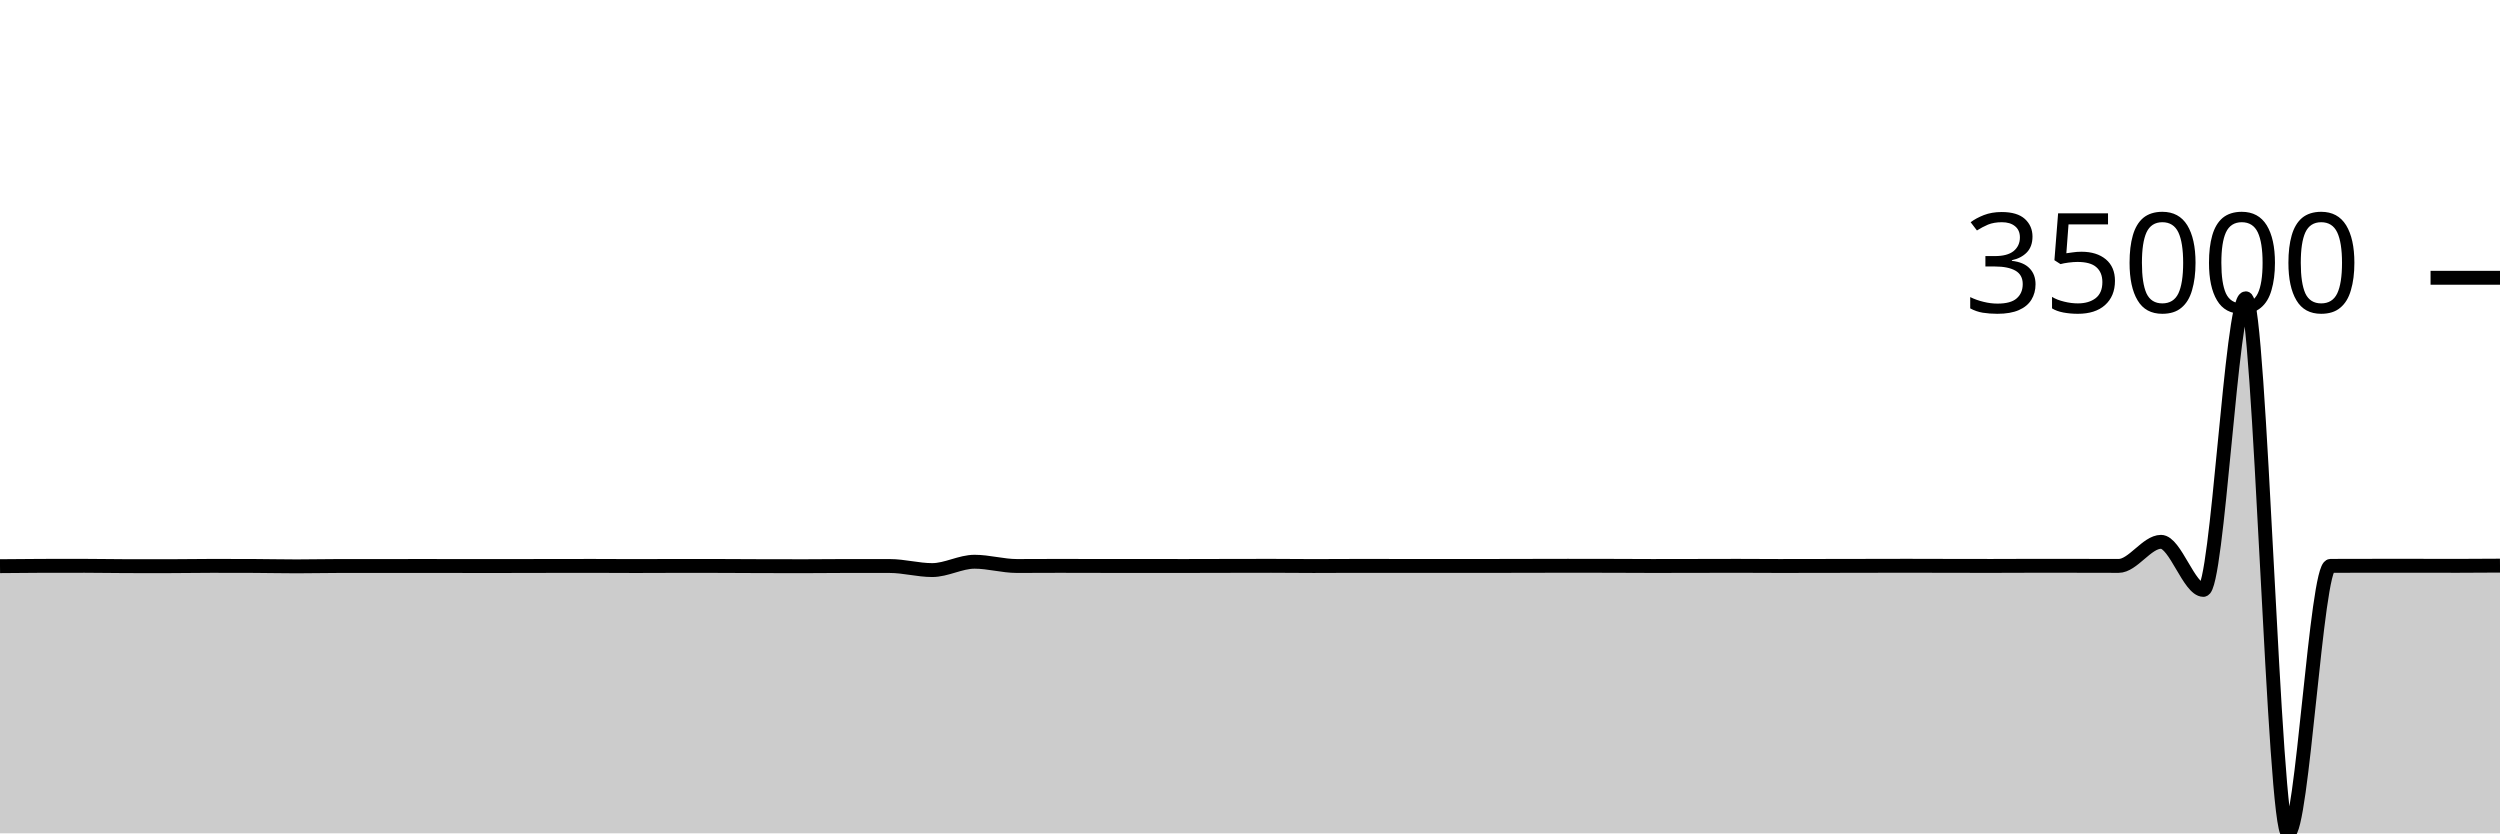
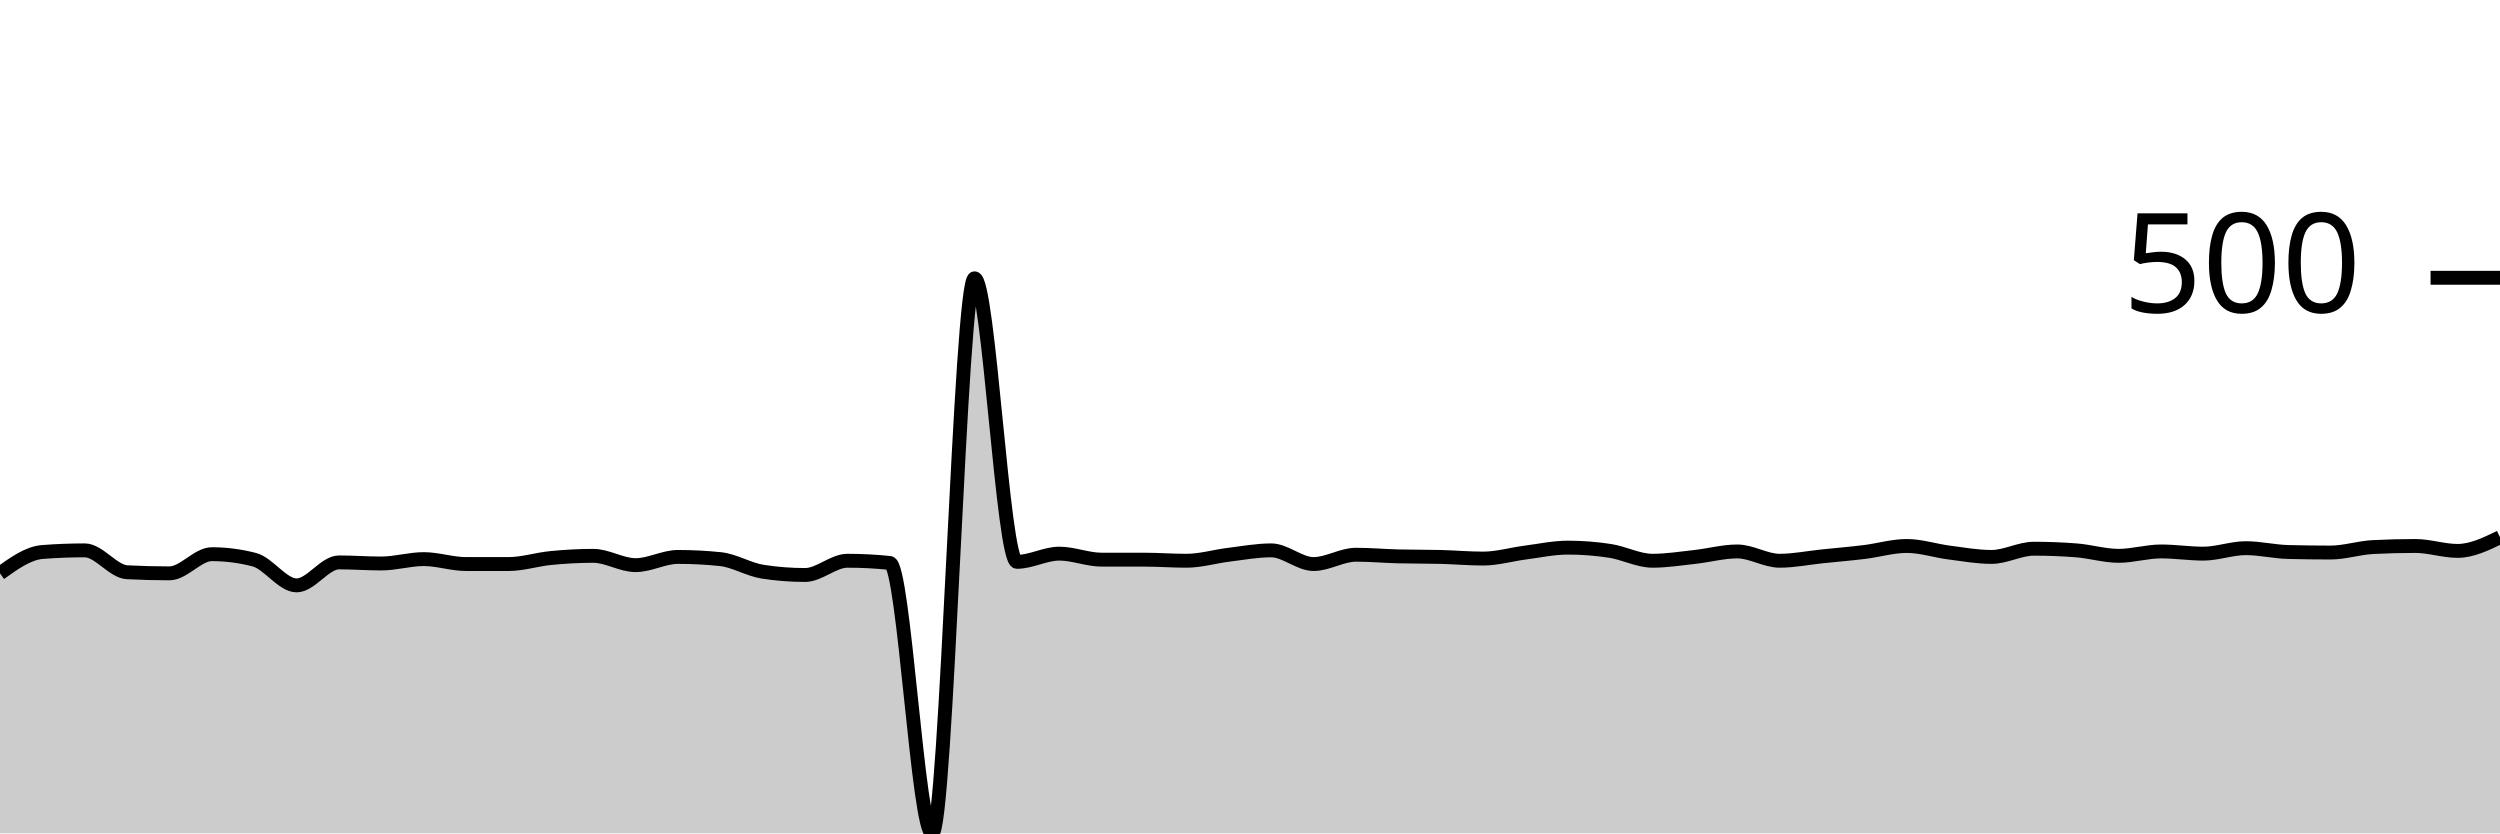
<svg xmlns="http://www.w3.org/2000/svg" viewBox="0 0 180 60">
  <g transform="translate(0,20)">
-     <path class="area" fill="rgba(0, 0, 0, 0.2)" d="M0,20.764C1.017,20.753,2.034,20.742,3.051,20.741C4.068,20.74,5.085,20.739,6.102,20.739C7.119,20.739,8.136,20.762,9.153,20.763C10.169,20.764,11.186,20.764,12.203,20.764C13.22,20.764,14.237,20.743,15.254,20.743C16.271,20.743,17.288,20.745,18.305,20.749C19.322,20.753,20.339,20.777,21.356,20.777C22.373,20.777,23.39,20.752,24.407,20.752C25.424,20.752,26.441,20.753,27.458,20.753C28.475,20.753,29.492,20.749,30.508,20.749C31.525,20.749,32.542,20.754,33.559,20.754C34.576,20.754,35.593,20.754,36.61,20.754C37.627,20.754,38.644,20.749,39.661,20.748C40.678,20.746,41.695,20.745,42.712,20.745C43.729,20.745,44.746,20.755,45.763,20.755C46.78,20.755,47.797,20.746,48.814,20.746C49.831,20.746,50.847,20.747,51.864,20.749C52.881,20.75,53.898,20.76,54.915,20.762C55.932,20.765,56.949,20.766,57.966,20.766C58.983,20.766,60,20.751,61.017,20.751C62.034,20.751,63.051,20.751,64.068,20.753C65.085,20.754,66.102,21.046,67.119,21.046C68.136,21.046,69.153,20.445,70.169,20.445C71.186,20.445,72.203,20.752,73.22,20.752C74.237,20.752,75.254,20.743,76.271,20.743C77.288,20.743,78.305,20.749,79.322,20.749C80.339,20.749,81.356,20.749,82.373,20.749C83.39,20.749,84.407,20.751,85.424,20.751C86.441,20.751,87.458,20.746,88.475,20.744C89.492,20.742,90.508,20.739,91.525,20.739C92.542,20.739,93.559,20.754,94.576,20.754C95.593,20.754,96.61,20.744,97.627,20.744C98.644,20.744,99.661,20.745,100.678,20.746C101.695,20.746,102.712,20.746,103.729,20.746C104.746,20.747,105.763,20.748,106.78,20.748C107.797,20.748,108.814,20.744,109.831,20.742C110.847,20.74,111.864,20.736,112.881,20.736C113.898,20.736,114.915,20.737,115.932,20.74C116.949,20.742,117.966,20.751,118.983,20.751C120,20.751,121.017,20.748,122.034,20.746C123.051,20.745,124.068,20.74,125.085,20.74C126.102,20.74,127.119,20.751,128.136,20.751C129.153,20.751,130.169,20.747,131.186,20.746C132.203,20.744,133.22,20.743,134.237,20.741C135.254,20.739,136.271,20.735,137.288,20.735C138.305,20.735,139.322,20.74,140.339,20.742C141.356,20.744,142.373,20.746,143.39,20.746C144.407,20.746,145.424,20.737,146.441,20.737C147.458,20.737,148.475,20.738,149.492,20.739C150.508,20.74,151.525,20.745,152.542,20.745C153.559,20.745,154.576,19.011,155.593,19.011C156.61,19.011,157.627,22.473,158.644,22.473C159.661,22.473,160.678,1.478,161.695,1.478C162.712,1.478,163.729,40,164.746,40C165.763,40,166.78,20.746,167.797,20.742C168.814,20.738,169.831,20.736,170.847,20.736C171.864,20.735,172.881,20.735,173.898,20.735C174.915,20.735,175.932,20.74,176.949,20.74C177.966,20.74,178.983,20.732,180,20.725L180,40C178.983,40,177.966,40,176.949,40C175.932,40,174.915,40,173.898,40C172.881,40,171.864,40,170.847,40C169.831,40,168.814,40,167.797,40C166.78,40,165.763,40,164.746,40C163.729,40,162.712,40,161.695,40C160.678,40,159.661,40,158.644,40C157.627,40,156.61,40,155.593,40C154.576,40,153.559,40,152.542,40C151.525,40,150.508,40,149.492,40C148.475,40,147.458,40,146.441,40C145.424,40,144.407,40,143.39,40C142.373,40,141.356,40,140.339,40C139.322,40,138.305,40,137.288,40C136.271,40,135.254,40,134.237,40C133.22,40,132.203,40,131.186,40C130.169,40,129.153,40,128.136,40C127.119,40,126.102,40,125.085,40C124.068,40,123.051,40,122.034,40C121.017,40,120,40,118.983,40C117.966,40,116.949,40,115.932,40C114.915,40,113.898,40,112.881,40C111.864,40,110.847,40,109.831,40C108.814,40,107.797,40,106.78,40C105.763,40,104.746,40,103.729,40C102.712,40,101.695,40,100.678,40C99.661,40,98.644,40,97.627,40C96.61,40,95.593,40,94.576,40C93.559,40,92.542,40,91.525,40C90.508,40,89.492,40,88.475,40C87.458,40,86.441,40,85.424,40C84.407,40,83.39,40,82.373,40C81.356,40,80.339,40,79.322,40C78.305,40,77.288,40,76.271,40C75.254,40,74.237,40,73.22,40C72.203,40,71.186,40,70.169,40C69.153,40,68.136,40,67.119,40C66.102,40,65.085,40,64.068,40C63.051,40,62.034,40,61.017,40C60,40,58.983,40,57.966,40C56.949,40,55.932,40,54.915,40C53.898,40,52.881,40,51.864,40C50.847,40,49.831,40,48.814,40C47.797,40,46.78,40,45.763,40C44.746,40,43.729,40,42.712,40C41.695,40,40.678,40,39.661,40C38.644,40,37.627,40,36.61,40C35.593,40,34.576,40,33.559,40C32.542,40,31.525,40,30.508,40C29.492,40,28.475,40,27.458,40C26.441,40,25.424,40,24.407,40C23.39,40,22.373,40,21.356,40C20.339,40,19.322,40,18.305,40C17.288,40,16.271,40,15.254,40C14.237,40,13.22,40,12.203,40C11.186,40,10.169,40,9.153,40C8.136,40,7.119,40,6.102,40C5.085,40,4.068,40,3.051,40C2.034,40,1.017,40,0,40Z" />
-     <path class="line" stroke="black" fill="none" d="M0,20.764C1.017,20.753,2.034,20.742,3.051,20.741C4.068,20.74,5.085,20.739,6.102,20.739C7.119,20.739,8.136,20.762,9.153,20.763C10.169,20.764,11.186,20.764,12.203,20.764C13.22,20.764,14.237,20.743,15.254,20.743C16.271,20.743,17.288,20.745,18.305,20.749C19.322,20.753,20.339,20.777,21.356,20.777C22.373,20.777,23.39,20.752,24.407,20.752C25.424,20.752,26.441,20.753,27.458,20.753C28.475,20.753,29.492,20.749,30.508,20.749C31.525,20.749,32.542,20.754,33.559,20.754C34.576,20.754,35.593,20.754,36.61,20.754C37.627,20.754,38.644,20.749,39.661,20.748C40.678,20.746,41.695,20.745,42.712,20.745C43.729,20.745,44.746,20.755,45.763,20.755C46.78,20.755,47.797,20.746,48.814,20.746C49.831,20.746,50.847,20.747,51.864,20.749C52.881,20.75,53.898,20.76,54.915,20.762C55.932,20.765,56.949,20.766,57.966,20.766C58.983,20.766,60,20.751,61.017,20.751C62.034,20.751,63.051,20.751,64.068,20.753C65.085,20.754,66.102,21.046,67.119,21.046C68.136,21.046,69.153,20.445,70.169,20.445C71.186,20.445,72.203,20.752,73.22,20.752C74.237,20.752,75.254,20.743,76.271,20.743C77.288,20.743,78.305,20.749,79.322,20.749C80.339,20.749,81.356,20.749,82.373,20.749C83.39,20.749,84.407,20.751,85.424,20.751C86.441,20.751,87.458,20.746,88.475,20.744C89.492,20.742,90.508,20.739,91.525,20.739C92.542,20.739,93.559,20.754,94.576,20.754C95.593,20.754,96.61,20.744,97.627,20.744C98.644,20.744,99.661,20.745,100.678,20.746C101.695,20.746,102.712,20.746,103.729,20.746C104.746,20.747,105.763,20.748,106.78,20.748C107.797,20.748,108.814,20.744,109.831,20.742C110.847,20.74,111.864,20.736,112.881,20.736C113.898,20.736,114.915,20.737,115.932,20.74C116.949,20.742,117.966,20.751,118.983,20.751C120,20.751,121.017,20.748,122.034,20.746C123.051,20.745,124.068,20.74,125.085,20.74C126.102,20.74,127.119,20.751,128.136,20.751C129.153,20.751,130.169,20.747,131.186,20.746C132.203,20.744,133.22,20.743,134.237,20.741C135.254,20.739,136.271,20.735,137.288,20.735C138.305,20.735,139.322,20.74,140.339,20.742C141.356,20.744,142.373,20.746,143.39,20.746C144.407,20.746,145.424,20.737,146.441,20.737C147.458,20.737,148.475,20.738,149.492,20.739C150.508,20.74,151.525,20.745,152.542,20.745C153.559,20.745,154.576,19.011,155.593,19.011C156.61,19.011,157.627,22.473,158.644,22.473C159.661,22.473,160.678,1.478,161.695,1.478C162.712,1.478,163.729,40,164.746,40C165.763,40,166.78,20.746,167.797,20.742C168.814,20.738,169.831,20.736,170.847,20.736C171.864,20.735,172.881,20.735,173.898,20.735C174.915,20.735,175.932,20.74,176.949,20.74C177.966,20.74,178.983,20.732,180,20.725" />
+     <path class="area" fill="rgba(0, 0, 0, 0.2)" d="M0,21.281C1.017,20.552,2.034,19.823,3.051,19.744C4.068,19.665,5.085,19.626,6.102,19.626C7.119,19.626,8.136,21.149,9.153,21.202C10.169,21.255,11.186,21.281,12.203,21.281C13.22,21.281,14.237,19.901,15.254,19.901C16.271,19.901,17.288,20.033,18.305,20.296C19.322,20.558,20.339,22.148,21.356,22.148C22.373,22.148,23.39,20.493,24.407,20.493C25.424,20.493,26.441,20.571,27.458,20.571C28.475,20.571,29.492,20.256,30.508,20.256C31.525,20.256,32.542,20.611,33.559,20.611C34.576,20.611,35.593,20.611,36.61,20.611C37.627,20.611,38.644,20.276,39.661,20.177C40.678,20.079,41.695,20.02,42.712,20.02C43.729,20.02,44.746,20.69,45.763,20.69C46.78,20.69,47.797,20.099,48.814,20.099C49.831,20.099,50.847,20.151,51.864,20.256C52.881,20.361,53.898,21.005,54.915,21.163C55.932,21.32,56.949,21.399,57.966,21.399C58.983,21.399,60,20.374,61.017,20.374C62.034,20.374,63.051,20.427,64.068,20.532C65.085,20.637,66.102,40,67.119,40C68.136,40,69.153,0.039,70.169,0.039C71.186,0.039,72.203,20.453,73.22,20.453C74.237,20.453,75.254,19.862,76.271,19.862C77.288,19.862,78.305,20.296,79.322,20.296C80.339,20.296,81.356,20.296,82.373,20.296C83.39,20.296,84.407,20.374,85.424,20.374C86.441,20.374,87.458,20.066,88.475,19.941C89.492,19.816,90.508,19.626,91.525,19.626C92.542,19.626,93.559,20.611,94.576,20.611C95.593,20.611,96.61,19.941,97.627,19.941C98.644,19.941,99.661,20.033,100.678,20.059C101.695,20.085,102.712,20.072,103.729,20.099C104.746,20.125,105.763,20.217,106.78,20.217C107.797,20.217,108.814,19.915,109.831,19.783C110.847,19.652,111.864,19.429,112.881,19.429C113.898,19.429,114.915,19.507,115.932,19.665C116.949,19.823,117.966,20.374,118.983,20.374C120,20.374,121.017,20.21,122.034,20.099C123.051,19.987,124.068,19.704,125.085,19.704C126.102,19.704,127.119,20.374,128.136,20.374C129.153,20.374,130.169,20.164,131.186,20.059C132.203,19.954,133.22,19.869,134.237,19.744C135.254,19.619,136.271,19.31,137.288,19.31C138.305,19.31,139.322,19.652,140.339,19.783C141.356,19.915,142.373,20.099,143.39,20.099C144.407,20.099,145.424,19.507,146.441,19.507C147.458,19.507,148.475,19.547,149.492,19.626C150.508,19.704,151.525,20.02,152.542,20.02C153.559,20.02,154.576,19.704,155.593,19.704C156.61,19.704,157.627,19.862,158.644,19.862C159.661,19.862,160.678,19.468,161.695,19.468C162.712,19.468,163.729,19.718,164.746,19.744C165.763,19.77,166.78,19.783,167.797,19.783C168.814,19.783,169.831,19.442,170.847,19.389C171.864,19.337,172.881,19.31,173.898,19.31C174.915,19.31,175.932,19.665,176.949,19.665C177.966,19.665,178.983,19.172,180,18.68L180,40C178.983,40,177.966,40,176.949,40C175.932,40,174.915,40,173.898,40C172.881,40,171.864,40,170.847,40C169.831,40,168.814,40,167.797,40C166.78,40,165.763,40,164.746,40C163.729,40,162.712,40,161.695,40C160.678,40,159.661,40,158.644,40C157.627,40,156.61,40,155.593,40C154.576,40,153.559,40,152.542,40C151.525,40,150.508,40,149.492,40C148.475,40,147.458,40,146.441,40C145.424,40,144.407,40,143.39,40C142.373,40,141.356,40,140.339,40C139.322,40,138.305,40,137.288,40C136.271,40,135.254,40,134.237,40C133.22,40,132.203,40,131.186,40C130.169,40,129.153,40,128.136,40C127.119,40,126.102,40,125.085,40C124.068,40,123.051,40,122.034,40C121.017,40,120,40,118.983,40C117.966,40,116.949,40,115.932,40C114.915,40,113.898,40,112.881,40C111.864,40,110.847,40,109.831,40C108.814,40,107.797,40,106.78,40C105.763,40,104.746,40,103.729,40C102.712,40,101.695,40,100.678,40C99.661,40,98.644,40,97.627,40C96.61,40,95.593,40,94.576,40C93.559,40,92.542,40,91.525,40C90.508,40,89.492,40,88.475,40C87.458,40,86.441,40,85.424,40C84.407,40,83.39,40,82.373,40C81.356,40,80.339,40,79.322,40C78.305,40,77.288,40,76.271,40C75.254,40,74.237,40,73.22,40C72.203,40,71.186,40,70.169,40C69.153,40,68.136,40,67.119,40C66.102,40,65.085,40,64.068,40C63.051,40,62.034,40,61.017,40C60,40,58.983,40,57.966,40C56.949,40,55.932,40,54.915,40C53.898,40,52.881,40,51.864,40C50.847,40,49.831,40,48.814,40C47.797,40,46.78,40,45.763,40C44.746,40,43.729,40,42.712,40C41.695,40,40.678,40,39.661,40C38.644,40,37.627,40,36.61,40C35.593,40,34.576,40,33.559,40C32.542,40,31.525,40,30.508,40C29.492,40,28.475,40,27.458,40C26.441,40,25.424,40,24.407,40C23.39,40,22.373,40,21.356,40C20.339,40,19.322,40,18.305,40C17.288,40,16.271,40,15.254,40C14.237,40,13.22,40,12.203,40C11.186,40,10.169,40,9.153,40C8.136,40,7.119,40,6.102,40C5.085,40,4.068,40,3.051,40C2.034,40,1.017,40,0,40Z" />
+     <path class="line" stroke="black" fill="none" d="M0,21.281C1.017,20.552,2.034,19.823,3.051,19.744C4.068,19.665,5.085,19.626,6.102,19.626C7.119,19.626,8.136,21.149,9.153,21.202C10.169,21.255,11.186,21.281,12.203,21.281C13.22,21.281,14.237,19.901,15.254,19.901C16.271,19.901,17.288,20.033,18.305,20.296C19.322,20.558,20.339,22.148,21.356,22.148C22.373,22.148,23.39,20.493,24.407,20.493C25.424,20.493,26.441,20.571,27.458,20.571C28.475,20.571,29.492,20.256,30.508,20.256C31.525,20.256,32.542,20.611,33.559,20.611C34.576,20.611,35.593,20.611,36.61,20.611C37.627,20.611,38.644,20.276,39.661,20.177C40.678,20.079,41.695,20.02,42.712,20.02C43.729,20.02,44.746,20.69,45.763,20.69C46.78,20.69,47.797,20.099,48.814,20.099C49.831,20.099,50.847,20.151,51.864,20.256C52.881,20.361,53.898,21.005,54.915,21.163C55.932,21.32,56.949,21.399,57.966,21.399C58.983,21.399,60,20.374,61.017,20.374C62.034,20.374,63.051,20.427,64.068,20.532C65.085,20.637,66.102,40,67.119,40C68.136,40,69.153,0.039,70.169,0.039C71.186,0.039,72.203,20.453,73.22,20.453C74.237,20.453,75.254,19.862,76.271,19.862C77.288,19.862,78.305,20.296,79.322,20.296C80.339,20.296,81.356,20.296,82.373,20.296C83.39,20.296,84.407,20.374,85.424,20.374C86.441,20.374,87.458,20.066,88.475,19.941C89.492,19.816,90.508,19.626,91.525,19.626C92.542,19.626,93.559,20.611,94.576,20.611C95.593,20.611,96.61,19.941,97.627,19.941C98.644,19.941,99.661,20.033,100.678,20.059C101.695,20.085,102.712,20.072,103.729,20.099C104.746,20.125,105.763,20.217,106.78,20.217C107.797,20.217,108.814,19.915,109.831,19.783C110.847,19.652,111.864,19.429,112.881,19.429C113.898,19.429,114.915,19.507,115.932,19.665C116.949,19.823,117.966,20.374,118.983,20.374C120,20.374,121.017,20.21,122.034,20.099C123.051,19.987,124.068,19.704,125.085,19.704C126.102,19.704,127.119,20.374,128.136,20.374C129.153,20.374,130.169,20.164,131.186,20.059C132.203,19.954,133.22,19.869,134.237,19.744C135.254,19.619,136.271,19.31,137.288,19.31C138.305,19.31,139.322,19.652,140.339,19.783C141.356,19.915,142.373,20.099,143.39,20.099C144.407,20.099,145.424,19.507,146.441,19.507C147.458,19.507,148.475,19.547,149.492,19.626C150.508,19.704,151.525,20.02,152.542,20.02C153.559,20.02,154.576,19.704,155.593,19.704C156.61,19.704,157.627,19.862,158.644,19.862C159.661,19.862,160.678,19.468,161.695,19.468C162.712,19.468,163.729,19.718,164.746,19.744C165.763,19.77,166.78,19.783,167.797,19.783C168.814,19.783,169.831,19.442,170.847,19.389C171.864,19.337,172.881,19.31,173.898,19.31C174.915,19.31,175.932,19.665,176.949,19.665C177.966,19.665,178.983,19.172,180,18.68" />
    <path class="axis-ceiling" stroke-width="1" stroke="black" fill="none" d="M175,0L180,0" />
-     <text class="axis-ceiling-label" font-family="sans-serif" text-anchor="end" font-size="10px" x="170" y="2.5">35000</text>
+     <text class="axis-ceiling-label" font-family="sans-serif" text-anchor="end" font-size="10px" x="170" y="2.5">500</text>
  </g>
</svg>
